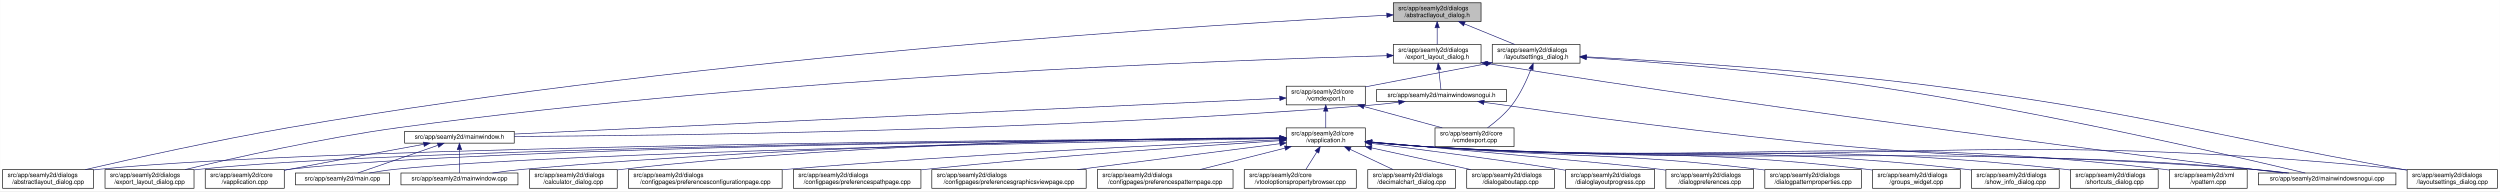
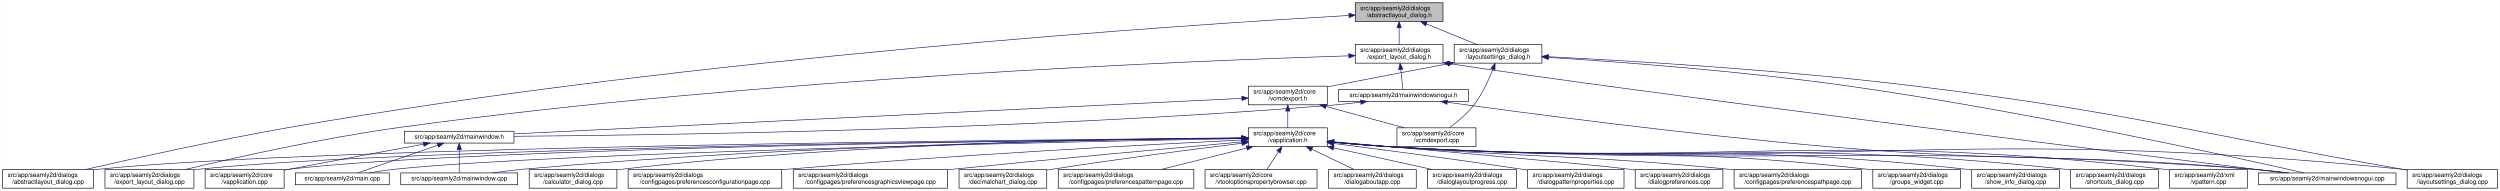
- <svg xmlns="http://www.w3.org/2000/svg" xmlns:xlink="http://www.w3.org/1999/xlink" width="4017pt" height="307pt" viewBox="0.00 0.00 4016.50 307.00">
+ <svg xmlns="http://www.w3.org/2000/svg" xmlns:xlink="http://www.w3.org/1999/xlink" width="4019pt" height="307pt" viewBox="0.00 0.00 4018.50 307.00">
  <g id="graph0" class="graph" transform="scale(1 1) rotate(0) translate(4 303)">
-     <polygon fill="white" stroke="transparent" points="-4,4 -4,-303 4012.5,-303 4012.5,4 -4,4" />
+     <polygon fill="white" stroke="transparent" points="-4,4 -4,-303 4014.5,-303 4014.5,4 -4,4" />
    <g id="node1" class="node">
      <g id="a_node1">
        <a xlink:title=" ">
-           <polygon fill="#bfbfbf" stroke="black" points="2234.5,-268.5 2234.5,-298.5 2375.5,-298.5 2375.5,-268.5 2234.5,-268.5" />
-           <text text-anchor="start" x="2242.5" y="-286.5" font-family="Helvetica,sans-Serif" font-size="10.00">src/app/seamly2d/dialogs</text>
-           <text text-anchor="middle" x="2305" y="-275.5" font-family="Helvetica,sans-Serif" font-size="10.00">/abstractlayout_dialog.h</text>
+           <polygon fill="#bfbfbf" stroke="black" points="2174.5,-268.5 2174.5,-298.5 2315.5,-298.5 2315.5,-268.5 2174.5,-268.5" />
+           <text text-anchor="start" x="2182.5" y="-286.5" font-family="Helvetica,sans-Serif" font-size="10.00">src/app/seamly2d/dialogs</text>
+           <text text-anchor="middle" x="2245" y="-275.5" font-family="Helvetica,sans-Serif" font-size="10.00">/abstractlayout_dialog.h</text>
        </a>
      </g>
    </g>
    <g id="node2" class="node">
      <g id="a_node2">
        <a xlink:href="../../dd/db4/abstractlayout__dialog_8cpp.html" target="_top" xlink:title=" ">
          <polygon fill="white" stroke="black" points="0,-0.5 0,-30.5 146,-30.5 146,-0.5 0,-0.5" />
          <text text-anchor="start" x="8" y="-18.5" font-family="Helvetica,sans-Serif" font-size="10.00">src/app/seamly2d/dialogs</text>
          <text text-anchor="middle" x="73" y="-7.5" font-family="Helvetica,sans-Serif" font-size="10.00">/abstractlayout_dialog.cpp</text>
        </a>
      </g>
    </g>
    <g id="edge1" class="edge">
-       <path fill="none" stroke="midnightblue" d="M2224.07,-278.52C1965.43,-264.91 1136.19,-214.52 460,-98 343.45,-77.92 208.53,-47.96 132.73,-30.51" />
-       <polygon fill="midnightblue" stroke="midnightblue" points="2223.96,-282.02 2234.13,-279.04 2224.33,-275.03 2223.96,-282.02" />
+       <path fill="none" stroke="midnightblue" d="M2164.15,-278.15C1911.05,-263.66 1112.02,-211.45 460,-98 343.65,-77.75 208.95,-47.92 133.08,-30.53" />
+       <polygon fill="midnightblue" stroke="midnightblue" points="2164.17,-281.65 2174.35,-278.73 2164.57,-274.66 2164.17,-281.65" />
    </g>
    <g id="node3" class="node">
      <g id="a_node3">
        <a xlink:href="../../d1/d8e/export__layout__dialog_8h.html" target="_top" xlink:title=" ">
-           <polygon fill="white" stroke="black" points="2234.5,-201.5 2234.5,-231.5 2375.5,-231.5 2375.5,-201.5 2234.5,-201.5" />
-           <text text-anchor="start" x="2242.5" y="-219.5" font-family="Helvetica,sans-Serif" font-size="10.00">src/app/seamly2d/dialogs</text>
-           <text text-anchor="middle" x="2305" y="-208.5" font-family="Helvetica,sans-Serif" font-size="10.00">/export_layout_dialog.h</text>
+           <polygon fill="white" stroke="black" points="2174.5,-201.5 2174.5,-231.5 2315.5,-231.5 2315.5,-201.5 2174.5,-201.5" />
+           <text text-anchor="start" x="2182.5" y="-219.5" font-family="Helvetica,sans-Serif" font-size="10.00">src/app/seamly2d/dialogs</text>
+           <text text-anchor="middle" x="2245" y="-208.5" font-family="Helvetica,sans-Serif" font-size="10.00">/export_layout_dialog.h</text>
        </a>
      </g>
    </g>
    <g id="edge2" class="edge">
-       <path fill="none" stroke="midnightblue" d="M2305,-258.11C2305,-249.15 2305,-239.32 2305,-231.58" />
-       <polygon fill="midnightblue" stroke="midnightblue" points="2301.5,-258.4 2305,-268.4 2308.5,-258.4 2301.5,-258.4" />
+       <path fill="none" stroke="midnightblue" d="M2245,-258.11C2245,-249.15 2245,-239.32 2245,-231.58" />
+       <polygon fill="midnightblue" stroke="midnightblue" points="2241.5,-258.4 2245,-268.4 2248.5,-258.4 2241.5,-258.4" />
    </g>
    <g id="node11" class="node">
      <g id="a_node11">
        <a xlink:href="../../d3/dd8/layoutsettings__dialog_8h.html" target="_top" xlink:title=" ">
-           <polygon fill="white" stroke="black" points="2393.5,-201.5 2393.5,-231.5 2534.5,-231.5 2534.5,-201.5 2393.5,-201.5" />
-           <text text-anchor="start" x="2401.5" y="-219.5" font-family="Helvetica,sans-Serif" font-size="10.00">src/app/seamly2d/dialogs</text>
-           <text text-anchor="middle" x="2464" y="-208.5" font-family="Helvetica,sans-Serif" font-size="10.00">/layoutsettings_dialog.h</text>
+           <polygon fill="white" stroke="black" points="2333.5,-201.5 2333.5,-231.5 2474.5,-231.5 2474.5,-201.5 2333.5,-201.5" />
+           <text text-anchor="start" x="2341.5" y="-219.5" font-family="Helvetica,sans-Serif" font-size="10.00">src/app/seamly2d/dialogs</text>
+           <text text-anchor="middle" x="2404" y="-208.5" font-family="Helvetica,sans-Serif" font-size="10.00">/layoutsettings_dialog.h</text>
        </a>
      </g>
    </g>
    <g id="edge11" class="edge">
-       <path fill="none" stroke="midnightblue" d="M2348.92,-264.54C2374.37,-254.14 2405.93,-241.24 2429.57,-231.58" />
-       <polygon fill="midnightblue" stroke="midnightblue" points="2347.43,-261.37 2339.5,-268.4 2350.08,-267.85 2347.43,-261.37" />
+       <path fill="none" stroke="midnightblue" d="M2288.92,-264.54C2314.37,-254.14 2345.93,-241.24 2369.57,-231.58" />
+       <polygon fill="midnightblue" stroke="midnightblue" points="2287.43,-261.37 2279.5,-268.4 2290.08,-267.85 2287.43,-261.37" />
    </g>
    <g id="node4" class="node">
      <g id="a_node4">
        <a xlink:href="../../dd/d54/export__layout__dialog_8cpp.html" target="_top" xlink:title=" ">
          <polygon fill="white" stroke="black" points="164.5,-0.5 164.5,-30.5 307.5,-30.5 307.5,-0.5 164.5,-0.5" />
          <text text-anchor="start" x="172.5" y="-18.5" font-family="Helvetica,sans-Serif" font-size="10.00">src/app/seamly2d/dialogs</text>
          <text text-anchor="middle" x="236" y="-7.5" font-family="Helvetica,sans-Serif" font-size="10.00">/export_layout_dialog.cpp</text>
        </a>
      </g>
    </g>
    <g id="edge3" class="edge">
-       <path fill="none" stroke="midnightblue" d="M2224.23,-213.54C1982.43,-206.86 1243.49,-180.64 637,-98 513.29,-81.14 370.44,-49.02 293.04,-30.54" />
-       <polygon fill="midnightblue" stroke="midnightblue" points="2224.25,-217.04 2234.34,-213.81 2224.44,-210.04 2224.25,-217.04" />
+       <path fill="none" stroke="midnightblue" d="M2163.9,-213.23C1927.51,-205.83 1218.99,-178.07 637,-98 513.49,-81.01 370.86,-49.01 293.38,-30.57" />
+       <polygon fill="midnightblue" stroke="midnightblue" points="2164.03,-216.74 2174.13,-213.55 2164.24,-209.74 2164.03,-216.74" />
    </g>
    <g id="node5" class="node">
      <g id="a_node5">
        <a xlink:href="../../d1/d82/mainwindowsnogui_8h.html" target="_top" xlink:title=" ">
-           <polygon fill="white" stroke="black" points="2207.5,-140 2207.5,-159 2416.5,-159 2416.5,-140 2207.5,-140" />
-           <text text-anchor="middle" x="2312" y="-147" font-family="Helvetica,sans-Serif" font-size="10.00">src/app/seamly2d/mainwindowsnogui.h</text>
+           <polygon fill="white" stroke="black" points="2147.5,-140 2147.5,-159 2356.5,-159 2356.5,-140 2147.5,-140" />
+           <text text-anchor="middle" x="2252" y="-147" font-family="Helvetica,sans-Serif" font-size="10.00">src/app/seamly2d/mainwindowsnogui.h</text>
        </a>
      </g>
    </g>
    <g id="edge4" class="edge">
-       <path fill="none" stroke="midnightblue" d="M2307.61,-191.25C2308.82,-180.02 2310.18,-167.38 2311.06,-159.19" />
-       <polygon fill="midnightblue" stroke="midnightblue" points="2304.11,-191.08 2306.52,-201.4 2311.07,-191.83 2304.11,-191.08" />
+       <path fill="none" stroke="midnightblue" d="M2247.61,-191.25C2248.82,-180.02 2250.18,-167.38 2251.06,-159.19" />
+       <polygon fill="midnightblue" stroke="midnightblue" points="2244.11,-191.08 2246.52,-201.4 2251.07,-191.83 2244.11,-191.08" />
    </g>
    <g id="node10" class="node">
      <g id="a_node10">
        <a xlink:href="../../d8/de8/mainwindowsnogui_8cpp.html" target="_top" xlink:title=" ">
-           <polygon fill="white" stroke="black" points="3624.5,-6 3624.5,-25 3845.5,-25 3845.5,-6 3624.5,-6" />
-           <text text-anchor="middle" x="3735" y="-13" font-family="Helvetica,sans-Serif" font-size="10.00">src/app/seamly2d/mainwindowsnogui.cpp</text>
+           <polygon fill="white" stroke="black" points="3626.5,-6 3626.5,-25 3847.5,-25 3847.5,-6 3626.5,-6" />
+           <text text-anchor="middle" x="3737" y="-13" font-family="Helvetica,sans-Serif" font-size="10.00">src/app/seamly2d/mainwindowsnogui.cpp</text>
        </a>
      </g>
    </g>
    <g id="edge10" class="edge">
-       <path fill="none" stroke="midnightblue" d="M2385.81,-200.75C2880.31,-121.89 3464.52,-49.25 3664.15,-25.01" />
-       <polygon fill="midnightblue" stroke="midnightblue" points="2384.93,-197.34 2375.61,-202.37 2386.03,-204.25 2384.93,-197.34" />
+       <path fill="none" stroke="midnightblue" d="M2325.88,-200.75C2609.72,-156.81 3424.98,-55.14 3667.93,-25.04" />
+       <polygon fill="midnightblue" stroke="midnightblue" points="2324.95,-197.36 2315.6,-202.35 2326.02,-204.27 2324.95,-197.36" />
    </g>
    <g id="node6" class="node">
      <g id="a_node6">
        <a xlink:href="../../d9/d53/mainwindow_8h.html" target="_top" xlink:title=" ">
          <polygon fill="white" stroke="black" points="646,-73 646,-92 822,-92 822,-73 646,-73" />
          <text text-anchor="middle" x="734" y="-80" font-family="Helvetica,sans-Serif" font-size="10.00">src/app/seamly2d/mainwindow.h</text>
        </a>
      </g>
    </g>
    <g id="edge5" class="edge">
-       <path fill="none" stroke="midnightblue" d="M2243.1,-138.7C2228.25,-136.88 2212.62,-135.18 2198,-134 1677.39,-92 1049.86,-84.89 822.03,-83.72" />
-       <polygon fill="midnightblue" stroke="midnightblue" points="2242.87,-142.2 2253.23,-139.98 2243.75,-135.25 2242.87,-142.2" />
+       <path fill="none" stroke="midnightblue" d="M2183.1,-138.72C2168.25,-136.89 2152.62,-135.19 2138,-134 1641.46,-93.58 1043.51,-85.51 822.05,-83.9" />
+       <polygon fill="midnightblue" stroke="midnightblue" points="2182.87,-142.22 2193.23,-139.99 2183.75,-135.27 2182.87,-142.22" />
    </g>
    <g id="edge9" class="edge">
-       <path fill="none" stroke="midnightblue" d="M2380.34,-138.55C2500.13,-121.45 2755.91,-86.45 2973,-67 3257.64,-41.5 3330.33,-56.15 3615,-31 3633.19,-29.39 3652.87,-27.2 3670.93,-25.01" />
-       <polygon fill="midnightblue" stroke="midnightblue" points="2379.62,-135.11 2370.22,-140 2380.61,-142.04 2379.62,-135.11" />
+       <path fill="none" stroke="midnightblue" d="M2322.46,-138.57C2446.45,-121.45 2711.84,-86.33 2937,-67 3238.54,-41.11 3315.49,-57.17 3617,-31 3635.29,-29.41 3655.1,-27.22 3673.25,-25.01" />
+       <polygon fill="midnightblue" stroke="midnightblue" points="2321.77,-135.13 2312.34,-139.97 2322.73,-142.07 2321.77,-135.13" />
    </g>
    <g id="node7" class="node">
      <g id="a_node7">
        <a xlink:href="../../d3/dd8/vapplication_8cpp.html" target="_top" xlink:title=" ">
          <polygon fill="white" stroke="black" points="325.5,-0.5 325.5,-30.5 452.5,-30.5 452.5,-0.5 325.5,-0.5" />
          <text text-anchor="start" x="333.5" y="-18.5" font-family="Helvetica,sans-Serif" font-size="10.00">src/app/seamly2d/core</text>
          <text text-anchor="middle" x="389" y="-7.5" font-family="Helvetica,sans-Serif" font-size="10.00">/vapplication.cpp</text>
        </a>
      </g>
    </g>
    <g id="edge6" class="edge">
      <path fill="none" stroke="midnightblue" d="M676.66,-71.16C621.38,-61.14 535.4,-45.37 461,-31 458.25,-30.47 455.43,-29.92 452.59,-29.36" />
      <polygon fill="midnightblue" stroke="midnightblue" points="676.15,-74.63 686.61,-72.97 677.4,-67.74 676.15,-74.63" />
    </g>
    <g id="node8" class="node">
      <g id="a_node8">
        <a xlink:href="../../dc/d14/app_2seamly2d_2main_8cpp.html" target="_top" xlink:title=" ">
          <polygon fill="white" stroke="black" points="470.5,-6 470.5,-25 621.5,-25 621.5,-6 470.5,-6" />
          <text text-anchor="middle" x="546" y="-13" font-family="Helvetica,sans-Serif" font-size="10.00">src/app/seamly2d/main.cpp</text>
        </a>
      </g>
    </g>
    <g id="edge7" class="edge">
      <path fill="none" stroke="midnightblue" d="M699.11,-69.44C661.81,-56.54 603.63,-36.42 570.77,-25.06" />
      <polygon fill="midnightblue" stroke="midnightblue" points="698.44,-72.91 709.04,-72.87 700.73,-66.29 698.44,-72.91" />
    </g>
    <g id="node9" class="node">
      <g id="a_node9">
        <a xlink:href="../../d8/dd9/mainwindow_8cpp.html" target="_top" xlink:title=" ">
          <polygon fill="white" stroke="black" points="640,-6 640,-25 828,-25 828,-6 640,-6" />
          <text text-anchor="middle" x="734" y="-13" font-family="Helvetica,sans-Serif" font-size="10.00">src/app/seamly2d/mainwindow.cpp</text>
        </a>
      </g>
    </g>
    <g id="edge8" class="edge">
      <path fill="none" stroke="midnightblue" d="M734,-62.54C734,-50.17 734,-34.62 734,-25.13" />
      <polygon fill="midnightblue" stroke="midnightblue" points="730.5,-62.73 734,-72.73 737.5,-62.73 730.5,-62.73" />
    </g>
    <g id="edge40" class="edge">
-       <path fill="none" stroke="midnightblue" d="M2544.9,-210.57C2650.28,-203.54 2840.08,-188.78 3001,-165 3272.06,-124.95 3594.28,-50.2 3699.72,-25.02" />
-       <polygon fill="midnightblue" stroke="midnightblue" points="2544.4,-207.1 2534.65,-211.25 2544.86,-214.08 2544.4,-207.1" />
+       <path fill="none" stroke="midnightblue" d="M2484.96,-210.77C2594.27,-203.8 2794.97,-188.94 2965,-165 3249.83,-124.89 3588.9,-50.18 3699.86,-25.02" />
+       <polygon fill="midnightblue" stroke="midnightblue" points="2484.43,-207.3 2474.67,-211.42 2484.87,-214.28 2484.43,-207.3" />
    </g>
    <g id="node12" class="node">
      <g id="a_node12">
        <a xlink:href="../../dd/d57/vcmdexport_8h.html" target="_top" xlink:title=" ">
-           <polygon fill="white" stroke="black" points="2062.5,-134.5 2062.5,-164.5 2189.5,-164.5 2189.5,-134.5 2062.5,-134.5" />
-           <text text-anchor="start" x="2070.5" y="-152.5" font-family="Helvetica,sans-Serif" font-size="10.00">src/app/seamly2d/core</text>
-           <text text-anchor="middle" x="2126" y="-141.5" font-family="Helvetica,sans-Serif" font-size="10.00">/vcmdexport.h</text>
+           <polygon fill="white" stroke="black" points="2002.5,-134.5 2002.5,-164.5 2129.5,-164.5 2129.5,-134.5 2002.5,-134.5" />
+           <text text-anchor="start" x="2010.5" y="-152.5" font-family="Helvetica,sans-Serif" font-size="10.00">src/app/seamly2d/core</text>
+           <text text-anchor="middle" x="2066" y="-141.5" font-family="Helvetica,sans-Serif" font-size="10.00">/vcmdexport.h</text>
        </a>
      </g>
    </g>
    <g id="edge12" class="edge">
-       <path fill="none" stroke="midnightblue" d="M2383.42,-200.44C2330.65,-190.52 2260.19,-177.17 2198,-165 2195.25,-164.46 2192.44,-163.91 2189.6,-163.35" />
-       <polygon fill="midnightblue" stroke="midnightblue" points="2382.92,-203.91 2393.39,-202.32 2384.21,-197.03 2382.92,-203.91" />
-     </g>
-     <g id="node26" class="node">
-       <g id="a_node26">
+       <path fill="none" stroke="midnightblue" d="M2323.42,-200.44C2270.65,-190.52 2200.19,-177.17 2138,-165 2135.25,-164.46 2132.44,-163.91 2129.6,-163.35" />
+       <polygon fill="midnightblue" stroke="midnightblue" points="2322.92,-203.91 2333.39,-202.32 2324.21,-197.03 2322.92,-203.91" />
+     </g>
+     <g id="node25" class="node">
+       <g id="a_node25">
        <a xlink:href="../../d0/dfa/layoutsettings__dialog_8cpp.html" target="_top" xlink:title=" ">
-           <polygon fill="white" stroke="black" points="3863.5,-0.5 3863.5,-30.5 4008.5,-30.5 4008.5,-0.5 3863.5,-0.5" />
-           <text text-anchor="start" x="3871.5" y="-18.5" font-family="Helvetica,sans-Serif" font-size="10.00">src/app/seamly2d/dialogs</text>
-           <text text-anchor="middle" x="3936" y="-7.5" font-family="Helvetica,sans-Serif" font-size="10.00">/layoutsettings_dialog.cpp</text>
+           <polygon fill="white" stroke="black" points="3865.5,-0.5 3865.5,-30.5 4010.5,-30.5 4010.5,-0.5 3865.5,-0.5" />
+           <text text-anchor="start" x="3873.5" y="-18.5" font-family="Helvetica,sans-Serif" font-size="10.00">src/app/seamly2d/dialogs</text>
+           <text text-anchor="middle" x="3938" y="-7.5" font-family="Helvetica,sans-Serif" font-size="10.00">/layoutsettings_dialog.cpp</text>
        </a>
      </g>
    </g>
    <g id="edge39" class="edge">
-       <path fill="none" stroke="midnightblue" d="M2544.88,-211.62C2666.25,-205.23 2902.55,-190.58 3102,-165 3439.16,-121.76 3520.36,-90.73 3855,-31 3857.67,-30.52 3860.39,-30.04 3863.14,-29.55" />
-       <polygon fill="midnightblue" stroke="midnightblue" points="2544.37,-208.14 2534.56,-212.16 2544.73,-215.13 2544.37,-208.14" />
+       <path fill="none" stroke="midnightblue" d="M2485.11,-211.8C2610.91,-205.52 2860.51,-190.85 3071,-165 3422.73,-121.8 3507.92,-92 3857,-31 3859.67,-30.53 3862.4,-30.06 3865.15,-29.57" />
+       <polygon fill="midnightblue" stroke="midnightblue" points="2484.62,-208.32 2474.8,-212.31 2484.96,-215.32 2484.62,-208.32" />
    </g>
    <g id="node30" class="node">
      <g id="a_node30">
        <a xlink:href="../../df/d9b/vcmdexport_8cpp.html" target="_top" xlink:title=" ">
-           <polygon fill="white" stroke="black" points="2301.5,-67.5 2301.5,-97.5 2428.5,-97.5 2428.5,-67.5 2301.5,-67.5" />
-           <text text-anchor="start" x="2309.5" y="-85.5" font-family="Helvetica,sans-Serif" font-size="10.00">src/app/seamly2d/core</text>
-           <text text-anchor="middle" x="2365" y="-74.5" font-family="Helvetica,sans-Serif" font-size="10.00">/vcmdexport.cpp</text>
+           <polygon fill="white" stroke="black" points="2241.5,-67.5 2241.5,-97.5 2368.5,-97.5 2368.5,-67.5 2241.5,-67.5" />
+           <text text-anchor="start" x="2249.5" y="-85.5" font-family="Helvetica,sans-Serif" font-size="10.00">src/app/seamly2d/core</text>
+           <text text-anchor="middle" x="2305" y="-74.5" font-family="Helvetica,sans-Serif" font-size="10.00">/vcmdexport.cpp</text>
        </a>
      </g>
    </g>
    <g id="edge38" class="edge">
-       <path fill="none" stroke="midnightblue" d="M2455.63,-191.45C2448.96,-174.37 2438.52,-151.46 2425,-134 2414,-119.79 2398.39,-106.81 2385.85,-97.56" />
-       <polygon fill="midnightblue" stroke="midnightblue" points="2452.5,-193.08 2459.28,-201.23 2459.06,-190.63 2452.5,-193.08" />
+       <path fill="none" stroke="midnightblue" d="M2395.63,-191.45C2388.96,-174.37 2378.52,-151.46 2365,-134 2354,-119.79 2338.39,-106.81 2325.85,-97.56" />
+       <polygon fill="midnightblue" stroke="midnightblue" points="2392.5,-193.08 2399.28,-201.23 2399.06,-190.63 2392.5,-193.08" />
    </g>
    <g id="edge37" class="edge">
-       <path fill="none" stroke="midnightblue" d="M2051.89,-145.04C1815.17,-133.99 1077.86,-99.56 822.28,-87.62" />
-       <polygon fill="midnightblue" stroke="midnightblue" points="2051.96,-148.55 2062.11,-145.52 2052.29,-141.55 2051.96,-148.55" />
+       <path fill="none" stroke="midnightblue" d="M1992,-144.89C1763.45,-133.74 1069.33,-99.86 822.38,-87.81" />
+       <polygon fill="midnightblue" stroke="midnightblue" points="1992.04,-148.4 2002.2,-145.39 1992.39,-141.4 1992.04,-148.4" />
    </g>
    <g id="node13" class="node">
      <g id="a_node13">
        <a xlink:href="../../d9/d02/vapplication_8h.html" target="_top" xlink:title=" ">
-           <polygon fill="white" stroke="black" points="2062.5,-67.5 2062.5,-97.5 2189.5,-97.5 2189.5,-67.5 2062.5,-67.5" />
-           <text text-anchor="start" x="2070.5" y="-85.5" font-family="Helvetica,sans-Serif" font-size="10.00">src/app/seamly2d/core</text>
-           <text text-anchor="middle" x="2126" y="-74.5" font-family="Helvetica,sans-Serif" font-size="10.00">/vapplication.h</text>
+           <polygon fill="white" stroke="black" points="2002.5,-67.5 2002.5,-97.5 2129.5,-97.5 2129.5,-67.5 2002.5,-67.5" />
+           <text text-anchor="start" x="2010.5" y="-85.5" font-family="Helvetica,sans-Serif" font-size="10.00">src/app/seamly2d/core</text>
+           <text text-anchor="middle" x="2066" y="-74.5" font-family="Helvetica,sans-Serif" font-size="10.00">/vapplication.h</text>
        </a>
      </g>
    </g>
    <g id="edge13" class="edge">
-       <path fill="none" stroke="midnightblue" d="M2126,-124.11C2126,-115.15 2126,-105.32 2126,-97.58" />
-       <polygon fill="midnightblue" stroke="midnightblue" points="2122.5,-124.4 2126,-134.4 2129.5,-124.4 2122.5,-124.4" />
+       <path fill="none" stroke="midnightblue" d="M2066,-124.11C2066,-115.15 2066,-105.32 2066,-97.58" />
+       <polygon fill="midnightblue" stroke="midnightblue" points="2062.5,-124.4 2066,-134.4 2069.5,-124.4 2062.5,-124.4" />
    </g>
    <g id="edge36" class="edge">
-       <path fill="none" stroke="midnightblue" d="M2187.22,-131.85C2226.19,-121.25 2276.1,-107.68 2313.12,-97.61" />
-       <polygon fill="midnightblue" stroke="midnightblue" points="2186.3,-128.47 2177.57,-134.48 2188.13,-135.23 2186.3,-128.47" />
+       <path fill="none" stroke="midnightblue" d="M2127.22,-131.85C2166.19,-121.25 2216.1,-107.68 2253.12,-97.61" />
+       <polygon fill="midnightblue" stroke="midnightblue" points="2126.3,-128.47 2117.57,-134.48 2128.13,-135.23 2126.3,-128.47" />
    </g>
    <g id="edge15" class="edge">
-       <path fill="none" stroke="midnightblue" d="M2051.89,-81.08C1740.09,-79.1 533.43,-69.09 155,-31 152.12,-30.71 149.2,-30.38 146.24,-30.01" />
-       <polygon fill="midnightblue" stroke="midnightblue" points="2052.15,-84.59 2062.17,-81.15 2052.19,-77.59 2052.15,-84.59" />
+       <path fill="none" stroke="midnightblue" d="M1992.12,-81.02C1686.63,-78.79 521.08,-68 155,-31 152.12,-30.71 149.2,-30.38 146.24,-30.01" />
+       <polygon fill="midnightblue" stroke="midnightblue" points="1992.17,-84.52 2002.19,-81.09 1992.22,-77.52 1992.17,-84.52" />
    </g>
    <g id="edge27" class="edge">
-       <path fill="none" stroke="midnightblue" d="M2052.16,-80.93C1756.97,-78.43 661.12,-66.88 316,-31 313.33,-30.72 310.62,-30.41 307.88,-30.06" />
-       <polygon fill="midnightblue" stroke="midnightblue" points="2052.29,-84.43 2062.32,-81.02 2052.35,-77.43 2052.29,-84.43" />
+       <path fill="none" stroke="midnightblue" d="M1991.76,-80.85C1702.24,-78.07 648.58,-65.74 316,-31 313.33,-30.72 310.62,-30.4 307.89,-30.06" />
+       <polygon fill="midnightblue" stroke="midnightblue" points="1992.11,-84.35 2002.14,-80.95 1992.18,-77.35 1992.11,-84.35" />
    </g>
    <g id="edge14" class="edge">
-       <path fill="none" stroke="midnightblue" d="M2052.07,-80.91C1771.94,-78.43 775.83,-67.22 461,-31 458.21,-30.68 455.37,-30.31 452.51,-29.89" />
-       <polygon fill="midnightblue" stroke="midnightblue" points="2052.09,-84.41 2062.12,-81 2052.15,-77.41 2052.09,-84.41" />
-     </g>
-     <g id="edge30" class="edge">
-       <path fill="none" stroke="midnightblue" d="M2052.36,-80.33C1791.41,-75.99 911.45,-59.53 631,-31 617.3,-29.61 602.47,-27.34 589.09,-25.01" />
-       <polygon fill="midnightblue" stroke="midnightblue" points="2052.43,-83.83 2062.48,-80.5 2052.54,-76.83 2052.43,-83.83" />
-     </g>
-     <g id="edge35" class="edge">
-       <path fill="none" stroke="midnightblue" d="M2052.23,-81.21C1854.8,-79.86 1298.01,-72.37 837,-31 820.72,-29.54 803.08,-27.3 787.08,-25.01" />
-       <polygon fill="midnightblue" stroke="midnightblue" points="2052.46,-84.71 2062.48,-81.27 2052.5,-77.71 2052.46,-84.71" />
+       <path fill="none" stroke="midnightblue" d="M1992.03,-80.82C1718.35,-78.03 763.47,-65.97 461,-31 458.21,-30.68 455.37,-30.3 452.51,-29.89" />
+       <polygon fill="midnightblue" stroke="midnightblue" points="1992.21,-84.32 2002.24,-80.92 1992.28,-77.32 1992.21,-84.32" />
+     </g>
+     <g id="edge32" class="edge">
+       <path fill="none" stroke="midnightblue" d="M1991.92,-80.2C1737.29,-75.54 898.99,-58.45 631,-31 617.3,-29.6 602.47,-27.33 589.09,-25" />
+       <polygon fill="midnightblue" stroke="midnightblue" points="1992.11,-83.71 2002.17,-80.39 1992.23,-76.71 1992.11,-83.71" />
+     </g>
+     <g id="edge34" class="edge">
+       <path fill="none" stroke="midnightblue" d="M1991.99,-81C1800.59,-79.17 1273.72,-70.61 837,-31 820.81,-29.53 803.28,-27.3 787.34,-25.03" />
+       <polygon fill="midnightblue" stroke="midnightblue" points="1992.18,-84.51 2002.21,-81.1 1992.24,-77.51 1992.18,-84.51" />
    </g>
    <g id="edge33" class="edge">
-       <path fill="none" stroke="midnightblue" d="M2199.76,-74.1C2228.51,-71.47 2261.77,-68.73 2292,-67 2879.26,-33.39 3028.38,-74.33 3615,-31 3634.15,-29.59 3654.94,-27.33 3673.75,-25.02" />
-       <polygon fill="midnightblue" stroke="midnightblue" points="2199.42,-70.62 2189.79,-75.03 2200.07,-77.59 2199.42,-70.62" />
+       <path fill="none" stroke="midnightblue" d="M2139.76,-74.08C2168.51,-71.45 2201.77,-68.71 2232,-67 2846.78,-32.19 3002.88,-75.98 3617,-31 3636.15,-29.6 3656.94,-27.34 3675.75,-25.03" />
+       <polygon fill="midnightblue" stroke="midnightblue" points="2139.42,-70.6 2129.78,-75.01 2140.07,-77.57 2139.42,-70.6" />
    </g>
    <g id="node14" class="node">
      <g id="a_node14">
        <a xlink:href="../../d7/dfa/calculator__dialog_8cpp.html" target="_top" xlink:title=" ">
          <polygon fill="white" stroke="black" points="846.5,-0.5 846.5,-30.5 987.5,-30.5 987.5,-0.5 846.5,-0.5" />
          <text text-anchor="start" x="854.5" y="-18.5" font-family="Helvetica,sans-Serif" font-size="10.00">src/app/seamly2d/dialogs</text>
          <text text-anchor="middle" x="917" y="-7.5" font-family="Helvetica,sans-Serif" font-size="10.00">/calculator_dialog.cpp</text>
        </a>
      </g>
    </g>
    <g id="edge16" class="edge">
-       <path fill="none" stroke="midnightblue" d="M2052.17,-81.69C1871.4,-81.39 1392.45,-76.03 996,-31 993.23,-30.69 990.41,-30.33 987.56,-29.95" />
-       <polygon fill="midnightblue" stroke="midnightblue" points="2052.35,-85.19 2062.36,-81.7 2052.36,-78.19 2052.35,-85.19" />
+       <path fill="none" stroke="midnightblue" d="M1992.38,-81.42C1818.45,-80.51 1368.71,-73.8 996,-31 993.23,-30.68 990.41,-30.32 987.56,-29.94" />
+       <polygon fill="midnightblue" stroke="midnightblue" points="1992.43,-84.92 2002.44,-81.47 1992.46,-77.92 1992.43,-84.92" />
    </g>
    <g id="node15" class="node">
      <g id="a_node15">
        <a xlink:href="../../d2/d2d/preferencesconfigurationpage_8cpp.html" target="_top" xlink:title=" ">
          <polygon fill="white" stroke="black" points="1005.5,-0.5 1005.5,-30.5 1252.5,-30.5 1252.5,-0.5 1005.5,-0.5" />
          <text text-anchor="start" x="1013.5" y="-18.5" font-family="Helvetica,sans-Serif" font-size="10.00">src/app/seamly2d/dialogs</text>
          <text text-anchor="middle" x="1129" y="-7.5" font-family="Helvetica,sans-Serif" font-size="10.00">/configpages/preferencesconfigurationpage.cpp</text>
        </a>
      </g>
    </g>
    <g id="edge17" class="edge">
-       <path fill="none" stroke="midnightblue" d="M2052.01,-78.46C1902.43,-72.02 1553.41,-55.58 1261,-31 1258.24,-30.77 1255.45,-30.53 1252.64,-30.28" />
-       <polygon fill="midnightblue" stroke="midnightblue" points="2052.29,-81.97 2062.44,-78.9 2052.59,-74.98 2052.29,-81.97" />
+       <path fill="none" stroke="midnightblue" d="M1992.04,-77.99C1850.27,-71.01 1530.49,-54.06 1262,-31 1258.88,-30.73 1255.71,-30.45 1252.52,-30.16" />
+       <polygon fill="midnightblue" stroke="midnightblue" points="1992.19,-81.5 2002.35,-78.5 1992.53,-74.51 1992.19,-81.5" />
    </g>
    <g id="node16" class="node">
      <g id="a_node16">
-         <a xlink:href="../../dc/d20/preferencespathpage_8cpp.html" target="_top" xlink:title=" ">
-           <polygon fill="white" stroke="black" points="1270.5,-0.5 1270.5,-30.5 1475.5,-30.5 1475.5,-0.5 1270.5,-0.5" />
-           <text text-anchor="start" x="1278.5" y="-18.5" font-family="Helvetica,sans-Serif" font-size="10.00">src/app/seamly2d/dialogs</text>
-           <text text-anchor="middle" x="1373" y="-7.5" font-family="Helvetica,sans-Serif" font-size="10.00">/configpages/preferencespathpage.cpp</text>
+         <a xlink:href="../../d9/d70/preferencesgraphicsviewpage_8cpp.html" target="_top" xlink:title=" ">
+           <polygon fill="white" stroke="black" points="1271,-0.5 1271,-30.5 1519,-30.5 1519,-0.5 1271,-0.5" />
+           <text text-anchor="start" x="1279" y="-18.5" font-family="Helvetica,sans-Serif" font-size="10.00">src/app/seamly2d/dialogs</text>
+           <text text-anchor="middle" x="1395" y="-7.5" font-family="Helvetica,sans-Serif" font-size="10.00">/configpages/preferencesgraphicsviewpage.cpp</text>
        </a>
      </g>
    </g>
    <g id="edge18" class="edge">
-       <path fill="none" stroke="midnightblue" d="M2051.98,-76.92C1932.38,-69.24 1689.29,-52.47 1484,-31 1481.29,-30.72 1478.55,-30.42 1475.79,-30.12" />
-       <polygon fill="midnightblue" stroke="midnightblue" points="2051.91,-80.42 2062.11,-77.57 2052.36,-73.44 2051.91,-80.42" />
+       <path fill="none" stroke="midnightblue" d="M1992.15,-74.92C1888.43,-65.6 1693.75,-47.81 1528,-31 1525.11,-30.71 1522.19,-30.41 1519.24,-30.1" />
+       <polygon fill="midnightblue" stroke="midnightblue" points="1991.93,-78.42 2002.2,-75.82 1992.55,-71.44 1991.93,-78.42" />
    </g>
    <g id="node17" class="node">
      <g id="a_node17">
-         <a xlink:href="../../d9/d70/preferencesgraphicsviewpage_8cpp.html" target="_top" xlink:title=" ">
-           <polygon fill="white" stroke="black" points="1493,-0.5 1493,-30.5 1741,-30.5 1741,-0.5 1493,-0.5" />
-           <text text-anchor="start" x="1501" y="-18.5" font-family="Helvetica,sans-Serif" font-size="10.00">src/app/seamly2d/dialogs</text>
-           <text text-anchor="middle" x="1617" y="-7.5" font-family="Helvetica,sans-Serif" font-size="10.00">/configpages/preferencesgraphicsviewpage.cpp</text>
+         <a xlink:href="../../dd/dc2/decimalchart__dialog_8cpp.html" target="_top" xlink:title=" ">
+           <polygon fill="white" stroke="black" points="1537.5,-0.5 1537.5,-30.5 1678.5,-30.5 1678.5,-0.5 1537.5,-0.5" />
+           <text text-anchor="start" x="1545.5" y="-18.5" font-family="Helvetica,sans-Serif" font-size="10.00">src/app/seamly2d/dialogs</text>
+           <text text-anchor="middle" x="1608" y="-7.5" font-family="Helvetica,sans-Serif" font-size="10.00">/decimalchart_dialog.cpp</text>
        </a>
      </g>
    </g>
    <g id="edge19" class="edge">
-       <path fill="none" stroke="midnightblue" d="M2052.17,-72.07C1966.7,-61.16 1825.09,-43.07 1726.73,-30.51" />
-       <polygon fill="midnightblue" stroke="midnightblue" points="2051.94,-75.57 2062.31,-73.37 2052.83,-68.63 2051.94,-75.57" />
+       <path fill="none" stroke="midnightblue" d="M1992.34,-72.69C1916.05,-63.32 1793.47,-47.59 1688,-31 1684.93,-30.52 1681.8,-30.01 1678.64,-29.49" />
+       <polygon fill="midnightblue" stroke="midnightblue" points="1991.98,-76.17 2002.33,-73.91 1992.83,-69.22 1991.98,-76.17" />
    </g>
    <g id="node18" class="node">
      <g id="a_node18">
        <a xlink:href="../../dc/d63/preferencespatternpage_8cpp.html" target="_top" xlink:title=" ">
-           <polygon fill="white" stroke="black" points="1759,-0.5 1759,-30.5 1977,-30.5 1977,-0.5 1759,-0.5" />
-           <text text-anchor="start" x="1767" y="-18.5" font-family="Helvetica,sans-Serif" font-size="10.00">src/app/seamly2d/dialogs</text>
-           <text text-anchor="middle" x="1868" y="-7.5" font-family="Helvetica,sans-Serif" font-size="10.00">/configpages/preferencespatternpage.cpp</text>
+           <polygon fill="white" stroke="black" points="1697,-0.5 1697,-30.5 1915,-30.5 1915,-0.5 1697,-0.5" />
+           <text text-anchor="start" x="1705" y="-18.5" font-family="Helvetica,sans-Serif" font-size="10.00">src/app/seamly2d/dialogs</text>
+           <text text-anchor="middle" x="1806" y="-7.5" font-family="Helvetica,sans-Serif" font-size="10.00">/configpages/preferencespatternpage.cpp</text>
        </a>
      </g>
    </g>
    <g id="edge20" class="edge">
-       <path fill="none" stroke="midnightblue" d="M2060.45,-64.98C2018.3,-54.37 1964.14,-40.72 1924.01,-30.61" />
-       <polygon fill="midnightblue" stroke="midnightblue" points="2059.78,-68.43 2070.34,-67.48 2061.49,-61.64 2059.78,-68.43" />
+       <path fill="none" stroke="midnightblue" d="M1999.94,-64.98C1957.47,-54.37 1902.88,-40.72 1862.44,-30.61" />
+       <polygon fill="midnightblue" stroke="midnightblue" points="1999.35,-68.45 2009.9,-67.48 2001.05,-61.66 1999.35,-68.45" />
    </g>
    <g id="node19" class="node">
      <g id="a_node19">
        <a xlink:href="../../d2/d00/vtooloptionspropertybrowser_8cpp.html" target="_top" xlink:title=" ">
-           <polygon fill="white" stroke="black" points="1995,-0.5 1995,-30.5 2175,-30.5 2175,-0.5 1995,-0.5" />
-           <text text-anchor="start" x="2003" y="-18.5" font-family="Helvetica,sans-Serif" font-size="10.00">src/app/seamly2d/core</text>
-           <text text-anchor="middle" x="2085" y="-7.5" font-family="Helvetica,sans-Serif" font-size="10.00">/vtooloptionspropertybrowser.cpp</text>
+           <polygon fill="white" stroke="black" points="1933,-0.5 1933,-30.5 2113,-30.5 2113,-0.5 1933,-0.5" />
+           <text text-anchor="start" x="1941" y="-18.5" font-family="Helvetica,sans-Serif" font-size="10.00">src/app/seamly2d/core</text>
+           <text text-anchor="middle" x="2023" y="-7.5" font-family="Helvetica,sans-Serif" font-size="10.00">/vtooloptionspropertybrowser.cpp</text>
        </a>
      </g>
    </g>
    <g id="edge21" class="edge">
-       <path fill="none" stroke="midnightblue" d="M2111.72,-58.87C2105.79,-49.46 2099.09,-38.83 2093.88,-30.58" />
-       <polygon fill="midnightblue" stroke="midnightblue" points="2108.81,-60.81 2117.1,-67.4 2114.73,-57.07 2108.81,-60.81" />
+       <path fill="none" stroke="midnightblue" d="M2051.03,-58.87C2044.8,-49.46 2037.77,-38.83 2032.31,-30.58" />
+       <polygon fill="midnightblue" stroke="midnightblue" points="2048.23,-60.99 2056.67,-67.4 2054.07,-57.12 2048.23,-60.99" />
    </g>
    <g id="node20" class="node">
      <g id="a_node20">
-         <a xlink:href="../../dd/dc2/decimalchart__dialog_8cpp.html" target="_top" xlink:title=" ">
-           <polygon fill="white" stroke="black" points="2193.5,-0.5 2193.5,-30.5 2334.5,-30.5 2334.5,-0.5 2193.5,-0.5" />
-           <text text-anchor="start" x="2201.5" y="-18.5" font-family="Helvetica,sans-Serif" font-size="10.00">src/app/seamly2d/dialogs</text>
-           <text text-anchor="middle" x="2264" y="-7.5" font-family="Helvetica,sans-Serif" font-size="10.00">/decimalchart_dialog.cpp</text>
+         <a xlink:href="../../dd/d64/dialogaboutapp_8cpp.html" target="_top" xlink:title=" ">
+           <polygon fill="white" stroke="black" points="2131.5,-0.5 2131.5,-30.5 2272.5,-30.5 2272.5,-0.5 2131.5,-0.5" />
+           <text text-anchor="start" x="2139.5" y="-18.5" font-family="Helvetica,sans-Serif" font-size="10.00">src/app/seamly2d/dialogs</text>
+           <text text-anchor="middle" x="2202" y="-7.5" font-family="Helvetica,sans-Serif" font-size="10.00">/dialogaboutapp.cpp</text>
        </a>
      </g>
    </g>
    <g id="edge22" class="edge">
-       <path fill="none" stroke="midnightblue" d="M2165,-63.13C2186.93,-52.8 2213.87,-40.11 2234.11,-30.58" />
-       <polygon fill="midnightblue" stroke="midnightblue" points="2163.5,-59.97 2155.94,-67.4 2166.48,-66.3 2163.5,-59.97" />
+       <path fill="none" stroke="midnightblue" d="M2104.72,-62.99C2126.28,-52.69 2152.69,-40.07 2172.55,-30.58" />
+       <polygon fill="midnightblue" stroke="midnightblue" points="2103.02,-59.93 2095.51,-67.4 2106.04,-66.24 2103.02,-59.93" />
    </g>
    <g id="node21" class="node">
      <g id="a_node21">
-         <a xlink:href="../../dd/d64/dialogaboutapp_8cpp.html" target="_top" xlink:title=" ">
-           <polygon fill="white" stroke="black" points="2352.5,-0.5 2352.5,-30.5 2493.5,-30.5 2493.5,-0.5 2352.5,-0.5" />
-           <text text-anchor="start" x="2360.5" y="-18.5" font-family="Helvetica,sans-Serif" font-size="10.00">src/app/seamly2d/dialogs</text>
-           <text text-anchor="middle" x="2423" y="-7.5" font-family="Helvetica,sans-Serif" font-size="10.00">/dialogaboutapp.cpp</text>
+         <a xlink:href="../../d6/d89/dialoglayoutprogress_8cpp.html" target="_top" xlink:title=" ">
+           <polygon fill="white" stroke="black" points="2290.5,-0.5 2290.5,-30.5 2433.5,-30.5 2433.5,-0.5 2290.5,-0.5" />
+           <text text-anchor="start" x="2298.5" y="-18.5" font-family="Helvetica,sans-Serif" font-size="10.00">src/app/seamly2d/dialogs</text>
+           <text text-anchor="middle" x="2362" y="-7.5" font-family="Helvetica,sans-Serif" font-size="10.00">/dialoglayoutprogress.cpp</text>
        </a>
      </g>
    </g>
    <g id="edge23" class="edge">
-       <path fill="none" stroke="midnightblue" d="M2199.6,-65.39C2248.49,-54.69 2312.06,-40.78 2358.88,-30.53" />
-       <polygon fill="midnightblue" stroke="midnightblue" points="2198.73,-62 2189.71,-67.56 2200.23,-68.84 2198.73,-62" />
+       <path fill="none" stroke="midnightblue" d="M2139.7,-65.32C2188.35,-54.63 2251.46,-40.77 2298,-30.55" />
+       <polygon fill="midnightblue" stroke="midnightblue" points="2138.88,-61.91 2129.86,-67.48 2140.38,-68.75 2138.88,-61.91" />
    </g>
    <g id="node22" class="node">
      <g id="a_node22">
-         <a xlink:href="../../d6/d89/dialoglayoutprogress_8cpp.html" target="_top" xlink:title=" ">
-           <polygon fill="white" stroke="black" points="2511.5,-0.5 2511.5,-30.5 2654.5,-30.5 2654.5,-0.5 2511.5,-0.5" />
-           <text text-anchor="start" x="2519.5" y="-18.5" font-family="Helvetica,sans-Serif" font-size="10.00">src/app/seamly2d/dialogs</text>
-           <text text-anchor="middle" x="2583" y="-7.5" font-family="Helvetica,sans-Serif" font-size="10.00">/dialoglayoutprogress.cpp</text>
+         <a xlink:href="../../d5/d18/dialogpatternproperties_8cpp.html" target="_top" xlink:title=" ">
+           <polygon fill="white" stroke="black" points="2451.5,-0.5 2451.5,-30.5 2606.5,-30.5 2606.5,-0.5 2451.5,-0.5" />
+           <text text-anchor="start" x="2459.5" y="-18.5" font-family="Helvetica,sans-Serif" font-size="10.00">src/app/seamly2d/dialogs</text>
+           <text text-anchor="middle" x="2529" y="-7.5" font-family="Helvetica,sans-Serif" font-size="10.00">/dialogpatternproperties.cpp</text>
        </a>
      </g>
    </g>
    <g id="edge24" class="edge">
-       <path fill="none" stroke="midnightblue" d="M2199.6,-72.58C2275.5,-63.15 2397.22,-47.41 2502,-31 2505.11,-30.51 2508.27,-30 2511.47,-29.48" />
-       <polygon fill="midnightblue" stroke="midnightblue" points="2199.15,-69.11 2189.66,-73.81 2200.01,-76.05 2199.15,-69.11" />
+       <path fill="none" stroke="midnightblue" d="M2139.56,-72.32C2215.43,-62.69 2337.13,-46.78 2442,-31 2445.03,-30.54 2448.11,-30.07 2451.23,-29.59" />
+       <polygon fill="midnightblue" stroke="midnightblue" points="2139.1,-68.85 2129.62,-73.58 2139.98,-75.79 2139.1,-68.85" />
    </g>
    <g id="node23" class="node">
      <g id="a_node23">
        <a xlink:href="../../d5/dc5/dialogpreferences_8cpp.html" target="_top" xlink:title=" ">
-           <polygon fill="white" stroke="black" points="2672.5,-0.5 2672.5,-30.5 2813.5,-30.5 2813.5,-0.5 2672.5,-0.5" />
-           <text text-anchor="start" x="2680.5" y="-18.5" font-family="Helvetica,sans-Serif" font-size="10.00">src/app/seamly2d/dialogs</text>
-           <text text-anchor="middle" x="2743" y="-7.5" font-family="Helvetica,sans-Serif" font-size="10.00">/dialogpreferences.cpp</text>
+           <polygon fill="white" stroke="black" points="2624.5,-0.5 2624.5,-30.5 2765.5,-30.5 2765.5,-0.5 2624.5,-0.5" />
+           <text text-anchor="start" x="2632.5" y="-18.5" font-family="Helvetica,sans-Serif" font-size="10.00">src/app/seamly2d/dialogs</text>
+           <text text-anchor="middle" x="2695" y="-7.5" font-family="Helvetica,sans-Serif" font-size="10.00">/dialogpreferences.cpp</text>
        </a>
      </g>
    </g>
    <g id="edge25" class="edge">
-       <path fill="none" stroke="midnightblue" d="M2200,-74.9C2336.54,-62.66 2618.3,-37.14 2663,-31 2666.08,-30.58 2669.21,-30.12 2672.38,-29.64" />
-       <polygon fill="midnightblue" stroke="midnightblue" points="2199.28,-71.45 2189.63,-75.82 2199.9,-78.42 2199.28,-71.45" />
+       <path fill="none" stroke="midnightblue" d="M2139.66,-75.09C2278.48,-62.95 2569.09,-37.26 2615,-31 2618.08,-30.58 2621.22,-30.13 2624.38,-29.65" />
+       <polygon fill="midnightblue" stroke="midnightblue" points="2139.18,-71.62 2129.53,-75.97 2139.79,-78.59 2139.18,-71.62" />
    </g>
    <g id="node24" class="node">
      <g id="a_node24">
-         <a xlink:href="../../d5/d18/dialogpatternproperties_8cpp.html" target="_top" xlink:title=" ">
-           <polygon fill="white" stroke="black" points="2831.5,-0.5 2831.5,-30.5 2986.5,-30.5 2986.5,-0.5 2831.5,-0.5" />
-           <text text-anchor="start" x="2839.5" y="-18.5" font-family="Helvetica,sans-Serif" font-size="10.00">src/app/seamly2d/dialogs</text>
-           <text text-anchor="middle" x="2909" y="-7.5" font-family="Helvetica,sans-Serif" font-size="10.00">/dialogpatternproperties.cpp</text>
+         <a xlink:href="../../dc/d20/preferencespathpage_8cpp.html" target="_top" xlink:title=" ">
+           <polygon fill="white" stroke="black" points="2783.5,-0.5 2783.5,-30.5 2988.5,-30.5 2988.5,-0.5 2783.5,-0.5" />
+           <text text-anchor="start" x="2791.5" y="-18.5" font-family="Helvetica,sans-Serif" font-size="10.00">src/app/seamly2d/dialogs</text>
+           <text text-anchor="middle" x="2886" y="-7.5" font-family="Helvetica,sans-Serif" font-size="10.00">/configpages/preferencespathpage.cpp</text>
        </a>
      </g>
    </g>
    <g id="edge26" class="edge">
-       <path fill="none" stroke="midnightblue" d="M2199.8,-74.75C2228.56,-72.19 2261.81,-69.34 2292,-67 2527.39,-48.73 2587.5,-58.44 2822,-31 2825.04,-30.64 2828.14,-30.26 2831.27,-29.84" />
-       <polygon fill="midnightblue" stroke="midnightblue" points="2199.48,-71.26 2189.83,-75.63 2200.1,-78.23 2199.48,-71.26" />
-     </g>
-     <g id="node25" class="node">
-       <g id="a_node25">
+       <path fill="none" stroke="midnightblue" d="M2139.8,-74.72C2168.56,-72.17 2201.81,-69.32 2232,-67 2472.71,-48.5 2533.73,-54.51 2774,-31 2777.12,-30.69 2780.29,-30.37 2783.49,-30.03" />
+       <polygon fill="midnightblue" stroke="midnightblue" points="2139.47,-71.24 2129.83,-75.61 2140.1,-78.21 2139.47,-71.24" />
+     </g>
+     <g id="edge28" class="edge">
+       <path fill="none" stroke="midnightblue" d="M2139.75,-74.02C2168.51,-71.38 2201.77,-68.65 2232,-67 2953.32,-27.55 3138.18,-102.86 3857,-31 3859.7,-30.73 3862.45,-30.42 3865.22,-30.08" />
+       <polygon fill="midnightblue" stroke="midnightblue" points="2139.41,-70.54 2129.78,-74.95 2140.06,-77.51 2139.41,-70.54" />
+     </g>
+     <g id="node26" class="node">
+       <g id="a_node26">
        <a xlink:href="../../db/d5c/groups__widget_8cpp.html" target="_top" xlink:title=" ">
-           <polygon fill="white" stroke="black" points="3004.5,-0.5 3004.5,-30.5 3145.5,-30.5 3145.5,-0.5 3004.5,-0.5" />
-           <text text-anchor="start" x="3012.5" y="-18.5" font-family="Helvetica,sans-Serif" font-size="10.00">src/app/seamly2d/dialogs</text>
-           <text text-anchor="middle" x="3075" y="-7.5" font-family="Helvetica,sans-Serif" font-size="10.00">/groups_widget.cpp</text>
-         </a>
-       </g>
-     </g>
-     <g id="edge28" class="edge">
-       <path fill="none" stroke="midnightblue" d="M2199.78,-74.48C2228.54,-71.9 2261.8,-69.09 2292,-67 2604.11,-45.38 2684.22,-66.97 2995,-31 2998.08,-30.64 3001.23,-30.24 3004.4,-29.8" />
-       <polygon fill="midnightblue" stroke="midnightblue" points="2199.45,-71 2189.81,-75.39 2200.08,-77.97 2199.45,-71" />
+           <polygon fill="white" stroke="black" points="3006.5,-0.5 3006.5,-30.5 3147.5,-30.5 3147.5,-0.5 3006.5,-0.5" />
+           <text text-anchor="start" x="3014.5" y="-18.5" font-family="Helvetica,sans-Serif" font-size="10.00">src/app/seamly2d/dialogs</text>
+           <text text-anchor="middle" x="3077" y="-7.5" font-family="Helvetica,sans-Serif" font-size="10.00">/groups_widget.cpp</text>
+         </a>
+       </g>
    </g>
    <g id="edge29" class="edge">
-       <path fill="none" stroke="midnightblue" d="M2199.75,-74.04C2228.51,-71.39 2261.77,-68.67 2292,-67 2985.8,-28.75 3163.63,-100.43 3855,-31 3857.7,-30.73 3860.45,-30.42 3863.22,-30.07" />
-       <polygon fill="midnightblue" stroke="midnightblue" points="2199.41,-70.55 2189.78,-74.97 2200.06,-77.52 2199.41,-70.55" />
+       <path fill="none" stroke="midnightblue" d="M2139.78,-74.42C2168.54,-71.82 2201.79,-69.03 2232,-67 2571.61,-44.19 2658.8,-69.44 2997,-31 3000.09,-30.65 3003.23,-30.25 3006.4,-29.82" />
+       <polygon fill="midnightblue" stroke="midnightblue" points="2139.45,-70.93 2129.8,-75.32 2140.08,-77.9 2139.45,-70.93" />
    </g>
    <g id="node27" class="node">
      <g id="a_node27">
        <a xlink:href="../../d2/df4/show__info__dialog_8cpp.html" target="_top" xlink:title=" ">
-           <polygon fill="white" stroke="black" points="3163.5,-0.5 3163.5,-30.5 3304.5,-30.5 3304.5,-0.5 3163.5,-0.5" />
-           <text text-anchor="start" x="3171.5" y="-18.5" font-family="Helvetica,sans-Serif" font-size="10.00">src/app/seamly2d/dialogs</text>
-           <text text-anchor="middle" x="3234" y="-7.5" font-family="Helvetica,sans-Serif" font-size="10.00">/show_info_dialog.cpp</text>
-         </a>
-       </g>
-     </g>
-     <g id="edge31" class="edge">
-       <path fill="none" stroke="midnightblue" d="M2199.77,-74.33C2228.53,-71.73 2261.79,-68.95 2292,-67 2674.65,-42.31 2772.89,-73.29 3154,-31 3157.09,-30.66 3160.23,-30.27 3163.41,-29.84" />
-       <polygon fill="midnightblue" stroke="midnightblue" points="2199.44,-70.85 2189.8,-75.25 2200.08,-77.82 2199.44,-70.85" />
+           <polygon fill="white" stroke="black" points="3165.5,-0.5 3165.5,-30.5 3306.5,-30.5 3306.5,-0.5 3165.5,-0.5" />
+           <text text-anchor="start" x="3173.5" y="-18.5" font-family="Helvetica,sans-Serif" font-size="10.00">src/app/seamly2d/dialogs</text>
+           <text text-anchor="middle" x="3236" y="-7.5" font-family="Helvetica,sans-Serif" font-size="10.00">/show_info_dialog.cpp</text>
+         </a>
+       </g>
+     </g>
+     <g id="edge30" class="edge">
+       <path fill="none" stroke="midnightblue" d="M2139.77,-74.29C2168.53,-71.68 2201.78,-68.91 2232,-67 2642.16,-41.11 2747.47,-75.76 3156,-31 3159.09,-30.66 3162.23,-30.27 3165.41,-29.85" />
+       <polygon fill="midnightblue" stroke="midnightblue" points="2139.43,-70.8 2129.8,-75.2 2140.07,-77.78 2139.43,-70.8" />
    </g>
    <g id="node28" class="node">
      <g id="a_node28">
        <a xlink:href="../../dd/d84/shortcuts__dialog_8cpp.html" target="_top" xlink:title=" ">
-           <polygon fill="white" stroke="black" points="3322.5,-0.5 3322.5,-30.5 3463.5,-30.5 3463.5,-0.5 3322.5,-0.5" />
-           <text text-anchor="start" x="3330.5" y="-18.5" font-family="Helvetica,sans-Serif" font-size="10.00">src/app/seamly2d/dialogs</text>
-           <text text-anchor="middle" x="3393" y="-7.5" font-family="Helvetica,sans-Serif" font-size="10.00">/shortcuts_dialog.cpp</text>
-         </a>
-       </g>
-     </g>
-     <g id="edge32" class="edge">
-       <path fill="none" stroke="midnightblue" d="M2199.77,-74.23C2228.52,-71.61 2261.78,-68.85 2292,-67 2745.21,-39.23 2861.55,-79.62 3313,-31 3316.09,-30.67 3319.24,-30.29 3322.41,-29.86" />
-       <polygon fill="midnightblue" stroke="midnightblue" points="2199.43,-70.75 2189.79,-75.15 2200.07,-77.72 2199.43,-70.75" />
+           <polygon fill="white" stroke="black" points="3324.5,-0.5 3324.5,-30.5 3465.5,-30.5 3465.5,-0.5 3324.5,-0.5" />
+           <text text-anchor="start" x="3332.5" y="-18.5" font-family="Helvetica,sans-Serif" font-size="10.00">src/app/seamly2d/dialogs</text>
+           <text text-anchor="middle" x="3395" y="-7.5" font-family="Helvetica,sans-Serif" font-size="10.00">/shortcuts_dialog.cpp</text>
+         </a>
+       </g>
+     </g>
+     <g id="edge31" class="edge">
+       <path fill="none" stroke="midnightblue" d="M2139.76,-74.2C2168.52,-71.58 2201.78,-68.82 2232,-67 2712.73,-38.04 2836.12,-82.08 3315,-31 3318.09,-30.67 3321.24,-30.29 3324.41,-29.87" />
+       <polygon fill="midnightblue" stroke="midnightblue" points="2139.43,-70.71 2129.79,-75.12 2140.07,-77.68 2139.43,-70.71" />
    </g>
    <g id="node29" class="node">
      <g id="a_node29">
        <a xlink:href="../../d3/d49/vpattern_8cpp.html" target="_top" xlink:title=" ">
-           <polygon fill="white" stroke="black" points="3481.5,-0.5 3481.5,-30.5 3606.5,-30.5 3606.5,-0.5 3481.5,-0.5" />
-           <text text-anchor="start" x="3489.5" y="-18.5" font-family="Helvetica,sans-Serif" font-size="10.00">src/app/seamly2d/xml</text>
-           <text text-anchor="middle" x="3544" y="-7.5" font-family="Helvetica,sans-Serif" font-size="10.00">/vpattern.cpp</text>
-         </a>
-       </g>
-     </g>
-     <g id="edge34" class="edge">
-       <path fill="none" stroke="midnightblue" d="M2199.76,-74.15C2228.52,-71.53 2261.78,-68.78 2292,-67 2815.78,-36.16 2950.75,-91.01 3472,-31 3475.04,-30.65 3478.14,-30.24 3481.27,-29.78" />
-       <polygon fill="midnightblue" stroke="midnightblue" points="2199.42,-70.67 2189.79,-75.08 2200.07,-77.64 2199.42,-70.67" />
+           <polygon fill="white" stroke="black" points="3483.5,-0.5 3483.5,-30.5 3608.5,-30.5 3608.5,-0.5 3483.5,-0.5" />
+           <text text-anchor="start" x="3491.5" y="-18.5" font-family="Helvetica,sans-Serif" font-size="10.00">src/app/seamly2d/xml</text>
+           <text text-anchor="middle" x="3546" y="-7.5" font-family="Helvetica,sans-Serif" font-size="10.00">/vpattern.cpp</text>
+         </a>
+       </g>
+     </g>
+     <g id="edge35" class="edge">
+       <path fill="none" stroke="midnightblue" d="M2139.76,-74.13C2168.52,-71.5 2201.77,-68.76 2232,-67 2783.3,-34.96 2925.34,-93.74 3474,-31 3477.04,-30.65 3480.14,-30.24 3483.27,-29.78" />
+       <polygon fill="midnightblue" stroke="midnightblue" points="2139.42,-70.65 2129.79,-75.05 2140.07,-77.62 2139.42,-70.65" />
    </g>
  </g>
</svg>
